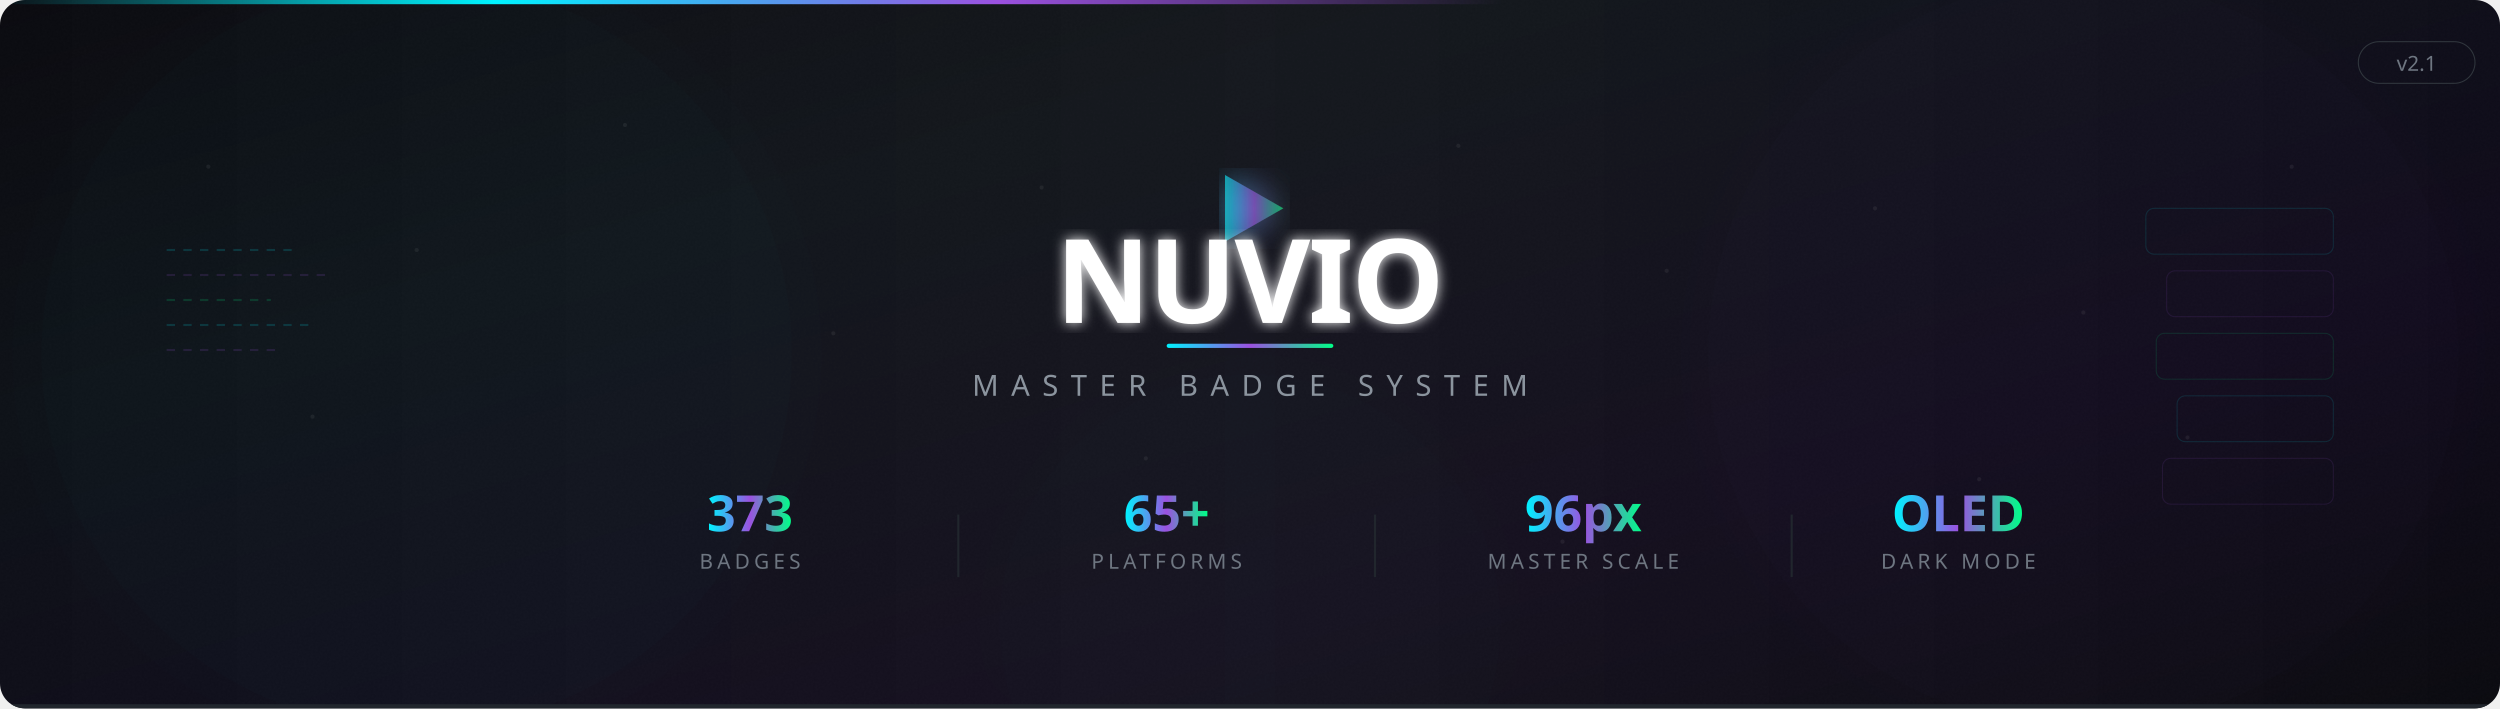
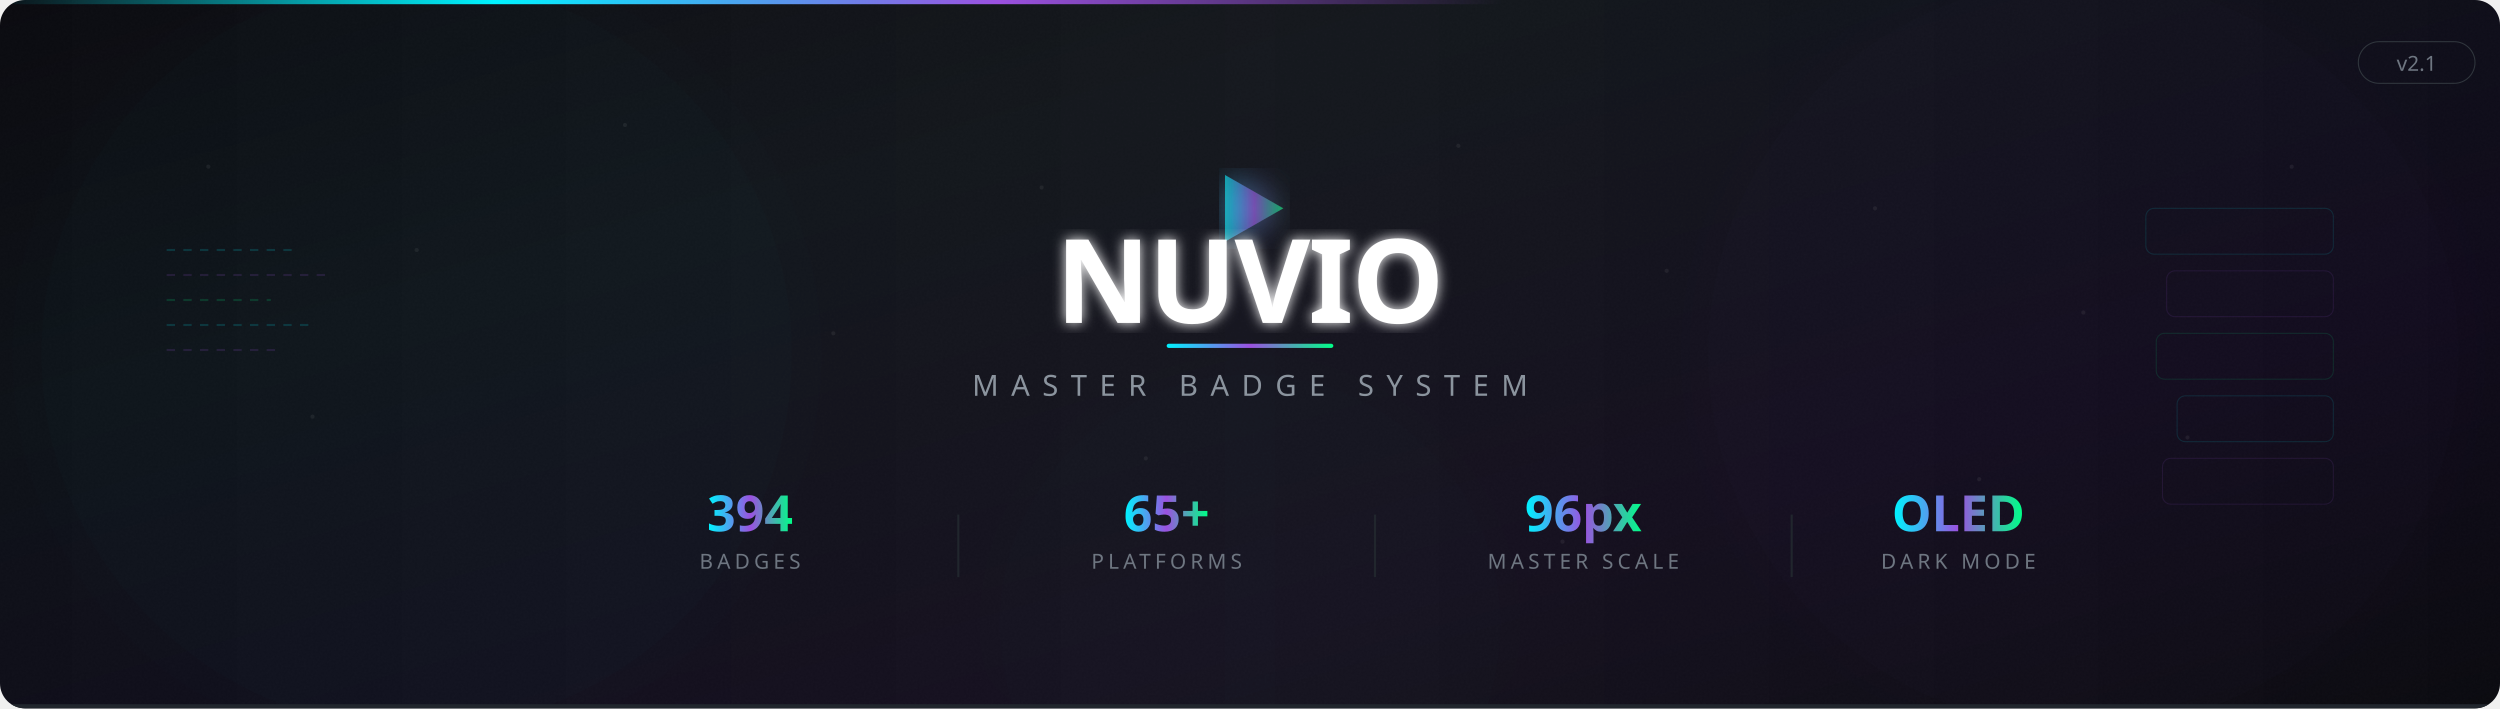
<svg xmlns="http://www.w3.org/2000/svg" viewBox="0 0 1200 340" width="1200" height="340">
  <defs>
    <linearGradient id="bg-main" x1="0%" y1="0%" x2="100%" y2="100%">
      <stop offset="0%" style="stop-color:#0a0a0f" />
      <stop offset="30%" style="stop-color:#0d1117" />
      <stop offset="70%" style="stop-color:#0f0a1a" />
      <stop offset="100%" style="stop-color:#0a0a0f" />
    </linearGradient>
    <linearGradient id="accent-glow" x1="0%" y1="0%" x2="100%" y2="0%">
      <stop offset="0%" style="stop-color:#00f2fe">
        <animate attributeName="stop-color" values="#00f2fe;#9b51e0;#00ff88;#00f2fe" dur="8s" repeatCount="indefinite" />
      </stop>
      <stop offset="50%" style="stop-color:#9b51e0">
        <animate attributeName="stop-color" values="#9b51e0;#00ff88;#00f2fe;#9b51e0" dur="8s" repeatCount="indefinite" />
      </stop>
      <stop offset="100%" style="stop-color:#00ff88">
        <animate attributeName="stop-color" values="#00ff88;#00f2fe;#9b51e0;#00ff88" dur="8s" repeatCount="indefinite" />
      </stop>
    </linearGradient>
    <linearGradient id="shimmer" x1="0%" y1="0%" x2="100%" y2="0%">
      <stop offset="0%" style="stop-color:rgba(255,255,255,0)" />
      <stop offset="50%" style="stop-color:rgba(255,255,255,0.03)" />
      <stop offset="100%" style="stop-color:rgba(255,255,255,0)" />
      <animateTransform attributeName="gradientTransform" type="translate" from="-1 0" to="1 0" dur="4s" repeatCount="indefinite" />
    </linearGradient>
    <linearGradient id="line-grad" x1="0%" y1="0%" x2="100%" y2="0%">
      <stop offset="0%" style="stop-color:#00f2fe;stop-opacity:0">
        <animate attributeName="offset" values="-0.2;1" dur="3s" repeatCount="indefinite" />
      </stop>
      <stop offset="20%" style="stop-color:#00f2fe;stop-opacity:1">
        <animate attributeName="offset" values="0;1.2" dur="3s" repeatCount="indefinite" />
      </stop>
      <stop offset="40%" style="stop-color:#9b51e0;stop-opacity:1">
        <animate attributeName="offset" values="0.2;1.4" dur="3s" repeatCount="indefinite" />
      </stop>
      <stop offset="60%" style="stop-color:#9b51e0;stop-opacity:0">
        <animate attributeName="offset" values="0.4;1.6" dur="3s" repeatCount="indefinite" />
      </stop>
    </linearGradient>
    <filter id="glow-soft">
      <feGaussianBlur stdDeviation="8" result="blur" />
      <feMerge>
        <feMergeNode in="blur" />
        <feMergeNode in="SourceGraphic" />
      </feMerge>
    </filter>
    <filter id="glow-strong">
      <feGaussianBlur stdDeviation="16" result="blur" />
      <feMerge>
        <feMergeNode in="blur" />
        <feMergeNode in="SourceGraphic" />
      </feMerge>
    </filter>
    <filter id="glow-text">
      <feGaussianBlur stdDeviation="3" result="blur" />
      <feMerge>
        <feMergeNode in="blur" />
        <feMergeNode in="SourceGraphic" />
      </feMerge>
    </filter>
    <filter id="noise">
      <feTurbulence type="fractalNoise" baseFrequency="0.9" numOctaves="4" stitchTiles="stitch" />
      <feColorMatrix type="saturate" values="0" />
    </filter>
    <clipPath id="rounded">
      <rect width="1200" height="340" rx="12" ry="12" />
    </clipPath>
  </defs>
  <style>
    @keyframes float-up {
      0%, 100% { transform: translateY(0px); opacity: 0.4; }
      50% { transform: translateY(-6px); opacity: 0.7; }
    }
    @keyframes pulse-ring {
      0%, 100% { opacity: 0.15; transform: scale(1); }
      50% { opacity: 0.35; transform: scale(1.05); }
    }
    @keyframes fade-in-out {
      0%, 100% { opacity: 0.2; }
      50% { opacity: 0.5; }
    }
    @keyframes dash-move {
      to { stroke-dashoffset: -20; }
    }
    @keyframes breathe {
      0%, 100% { opacity: 0.6; }
      50% { opacity: 1; }
    }
    .float-1 { animation: float-up 6s ease-in-out infinite; }
    .float-2 { animation: float-up 7s ease-in-out 1s infinite; }
    .float-3 { animation: float-up 5s ease-in-out 2s infinite; }
    .float-4 { animation: float-up 8s ease-in-out 0.5s infinite; }
    .pulse { animation: pulse-ring 4s ease-in-out infinite; }
    .fade { animation: fade-in-out 5s ease-in-out infinite; }
    .dash { animation: dash-move 2s linear infinite; }
    .breathe { animation: breathe 3s ease-in-out infinite; }
  </style>
  <g clip-path="url(#rounded)">
    <rect width="1200" height="340" fill="url(#bg-main)" />
    <rect width="1200" height="340" filter="url(#noise)" opacity="0.02" />
    <rect width="1200" height="340" fill="url(#shimmer)" />
    <rect x="0" y="0" width="1200" height="2" fill="url(#line-grad)" />
    <g opacity="0.06">
      <circle cx="100" cy="80" r="1" fill="#ffffff" class="float-1" />
      <circle cx="200" cy="120" r="1" fill="#ffffff" class="float-2" />
      <circle cx="300" cy="60" r="1" fill="#ffffff" class="float-3" />
      <circle cx="400" cy="160" r="1" fill="#ffffff" class="float-4" />
      <circle cx="500" cy="90" r="1" fill="#ffffff" class="float-1" />
      <circle cx="600" cy="140" r="1" fill="#ffffff" class="float-2" />
      <circle cx="700" cy="70" r="1" fill="#ffffff" class="float-3" />
      <circle cx="800" cy="130" r="1" fill="#ffffff" class="float-4" />
      <circle cx="900" cy="100" r="1" fill="#ffffff" class="float-1" />
      <circle cx="1000" cy="150" r="1" fill="#ffffff" class="float-2" />
      <circle cx="1100" cy="80" r="1" fill="#ffffff" class="float-3" />
      <circle cx="150" cy="200" r="1" fill="#ffffff" class="float-4" />
      <circle cx="350" cy="240" r="1" fill="#ffffff" class="float-1" />
      <circle cx="550" cy="220" r="1" fill="#ffffff" class="float-2" />
      <circle cx="750" cy="260" r="1" fill="#ffffff" class="float-3" />
      <circle cx="950" cy="230" r="1" fill="#ffffff" class="float-4" />
      <circle cx="1050" cy="210" r="1" fill="#ffffff" class="float-1" />
    </g>
    <circle cx="200" cy="170" r="180" fill="#00f2fe" opacity="0.015" class="pulse" filter="url(#glow-strong)" />
    <circle cx="1000" cy="170" r="180" fill="#9b51e0" opacity="0.015" class="pulse" filter="url(#glow-strong)" style="animation-delay:2s" />
    <circle cx="600" cy="300" r="120" fill="#00ff88" opacity="0.01" class="pulse" filter="url(#glow-strong)" style="animation-delay:4s" />
    <g transform="translate(80, 120)" class="float-1" opacity="0.15">
      <line x1="0" y1="0" x2="60" y2="0" stroke="#00f2fe" stroke-width="1" stroke-dasharray="4,4" class="dash" />
      <line x1="0" y1="12" x2="80" y2="12" stroke="#9b51e0" stroke-width="1" stroke-dasharray="4,4" class="dash" style="animation-delay:0.3s" />
      <line x1="0" y1="24" x2="50" y2="24" stroke="#00ff88" stroke-width="1" stroke-dasharray="4,4" class="dash" style="animation-delay:0.6s" />
      <line x1="0" y1="36" x2="70" y2="36" stroke="#00f2fe" stroke-width="1" stroke-dasharray="4,4" class="dash" style="animation-delay:0.9s" />
      <line x1="0" y1="48" x2="55" y2="48" stroke="#9b51e0" stroke-width="1" stroke-dasharray="4,4" class="dash" style="animation-delay:1.2s" />
    </g>
    <g transform="translate(1030, 100)" opacity="0.12">
      <rect x="0" y="0" width="90" height="22" rx="4" fill="none" stroke="#00f2fe" stroke-width="0.5" class="float-2" />
      <rect x="10" y="30" width="80" height="22" rx="4" fill="none" stroke="#9b51e0" stroke-width="0.5" class="float-3" />
      <rect x="5" y="60" width="85" height="22" rx="4" fill="none" stroke="#00ff88" stroke-width="0.5" class="float-4" />
      <rect x="15" y="90" width="75" height="22" rx="4" fill="none" stroke="#00f2fe" stroke-width="0.5" class="float-1" />
      <rect x="8" y="120" width="82" height="22" rx="4" fill="none" stroke="#9b51e0" stroke-width="0.5" class="float-2" />
    </g>
    <g transform="translate(600, 100)">
      <g filter="url(#glow-soft)" class="breathe">
        <polygon points="-12,-16 -12,16 16,0" fill="url(#accent-glow)" opacity="0.6" />
      </g>
      <text x="0" y="55" text-anchor="middle" font-family="'Segoe UI', system-ui, -apple-system, sans-serif" font-weight="700" font-size="56" fill="#ffffff" letter-spacing="-1" filter="url(#glow-text)">
        NUVIO
      </text>
      <rect x="-40" y="65" width="80" height="2" rx="1" fill="url(#accent-glow)" class="breathe" />
      <text x="0" y="90" text-anchor="middle" font-family="'Segoe UI', system-ui, -apple-system, sans-serif" font-weight="400" font-size="14" fill="#8b949e" letter-spacing="6">
        MASTER BADGE SYSTEM
      </text>
    </g>
    <g transform="translate(600, 255)">
      <g transform="translate(-240, 0)">
-         <text x="0" y="0" text-anchor="middle" font-family="'Segoe UI', system-ui, sans-serif" font-weight="700" font-size="24" fill="url(#accent-glow)">373</text>
+         <text x="0" y="0" text-anchor="middle" font-family="'Segoe UI', system-ui, sans-serif" font-weight="700" font-size="24" fill="url(#accent-glow)">394</text>
        <text x="0" y="18" text-anchor="middle" font-family="'Segoe UI', system-ui, sans-serif" font-weight="400" font-size="10" fill="#6e7681" letter-spacing="2">BADGES</text>
      </g>
      <line x1="-140" y1="-8" x2="-140" y2="22" stroke="#21262d" stroke-width="1" />
      <g transform="translate(-40, 0)">
        <text x="0" y="0" text-anchor="middle" font-family="'Segoe UI', system-ui, sans-serif" font-weight="700" font-size="24" fill="url(#accent-glow)">65+</text>
        <text x="0" y="18" text-anchor="middle" font-family="'Segoe UI', system-ui, sans-serif" font-weight="400" font-size="10" fill="#6e7681" letter-spacing="2">PLATFORMS</text>
      </g>
      <line x1="60" y1="-8" x2="60" y2="22" stroke="#21262d" stroke-width="1" />
      <g transform="translate(160, 0)">
        <text x="0" y="0" text-anchor="middle" font-family="'Segoe UI', system-ui, sans-serif" font-weight="700" font-size="24" fill="url(#accent-glow)">96px</text>
        <text x="0" y="18" text-anchor="middle" font-family="'Segoe UI', system-ui, sans-serif" font-weight="400" font-size="10" fill="#6e7681" letter-spacing="2">MASTER SCALE</text>
      </g>
      <line x1="260" y1="-8" x2="260" y2="22" stroke="#21262d" stroke-width="1" />
      <g transform="translate(340, 0)">
        <text x="0" y="0" text-anchor="middle" font-family="'Segoe UI', system-ui, sans-serif" font-weight="700" font-size="24" fill="url(#accent-glow)">OLED</text>
        <text x="0" y="18" text-anchor="middle" font-family="'Segoe UI', system-ui, sans-serif" font-weight="400" font-size="10" fill="#6e7681" letter-spacing="2">DARK MODE</text>
      </g>
    </g>
    <rect x="0" y="338" width="1200" height="2" fill="#21262d" />
    <g transform="translate(1160, 30)">
      <rect x="-28" y="-10" width="56" height="20" rx="10" fill="none" stroke="#30363d" stroke-width="0.5" />
      <text x="0" y="4" text-anchor="middle" font-family="'Segoe UI', system-ui, sans-serif" font-weight="500" font-size="10" fill="#6e7681">v2.1</text>
    </g>
  </g>
</svg>
